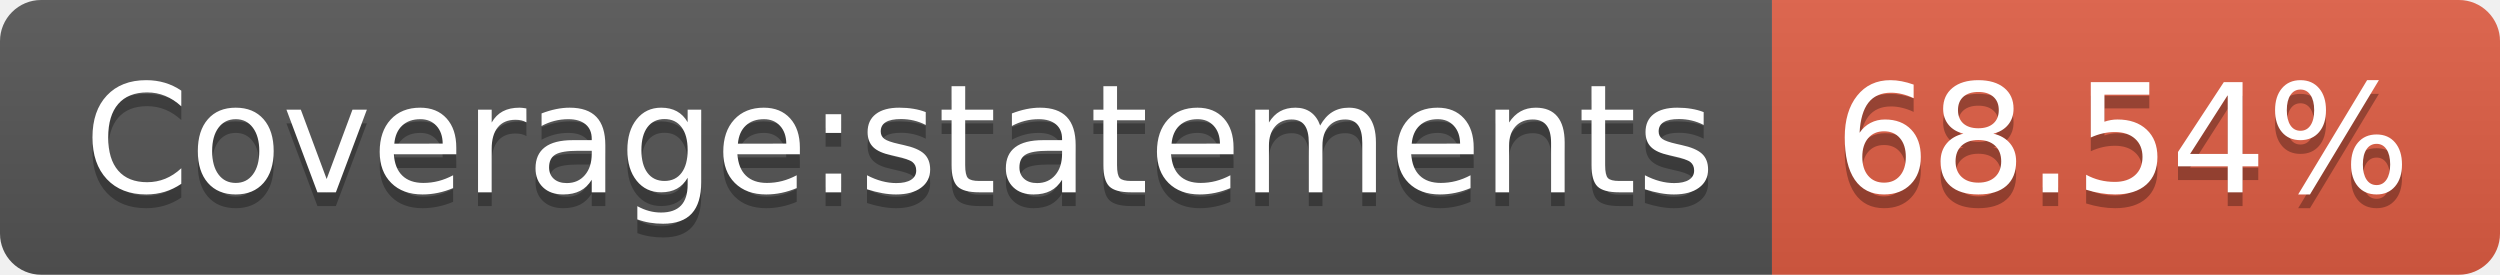
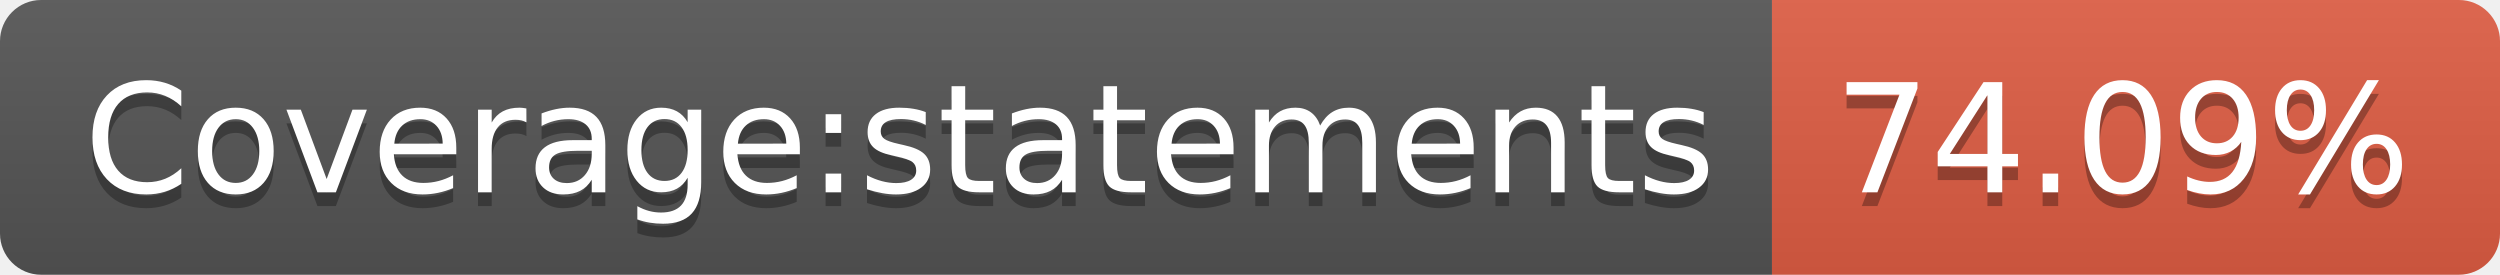
- <svg xmlns="http://www.w3.org/2000/svg" width="182" height="20" role="img" aria-label="Coverage:statements: 68.54%">
+ <svg xmlns="http://www.w3.org/2000/svg" width="182" height="20" role="img" aria-label="Coverage:statements: 74.09%">
  <linearGradient id="s" x2="0" y2="100%">
    <stop offset="0" stop-color="#bbb" stop-opacity=".1" />
    <stop offset="1" stop-opacity=".1" />
  </linearGradient>
  <clipPath id="r">
    <rect width="182" height="20" rx="3" fill="#fff" />
  </clipPath>
  <g clip-path="url(#r)">
    <rect width="129" height="20" fill="#555" />
    <rect x="129" width="53" height="20" fill="#e05d44" />
    <rect width="182" height="20" fill="url(#s)" />
  </g>
  <g fill="#fff" text-anchor="middle" font-family="Verdana,Geneva,DejaVu Sans,sans-serif" text-rendering="geometricPrecision" font-size="110">
    <text aria-hidden="true" x="655" y="150" fill="#010101" fill-opacity=".3" transform="scale(.1)" textLength="1190">Coverage:statements</text>
    <text x="655" y="140" transform="scale(.1)" fill="#fff" textLength="1190">Coverage:statements</text>
-     <text aria-hidden="true" x="1545" y="150" fill="#010101" fill-opacity=".3" transform="scale(.1)" textLength="430">68.54%</text>
-     <text x="1545" y="140" transform="scale(.1)" fill="#fff" textLength="430">68.54%</text>
+     <text aria-hidden="true" x="1545" y="150" fill="#010101" fill-opacity=".3" transform="scale(.1)" textLength="430">74.09%</text>
+     <text x="1545" y="140" transform="scale(.1)" fill="#fff" textLength="430">74.09%</text>
  </g>
</svg>
